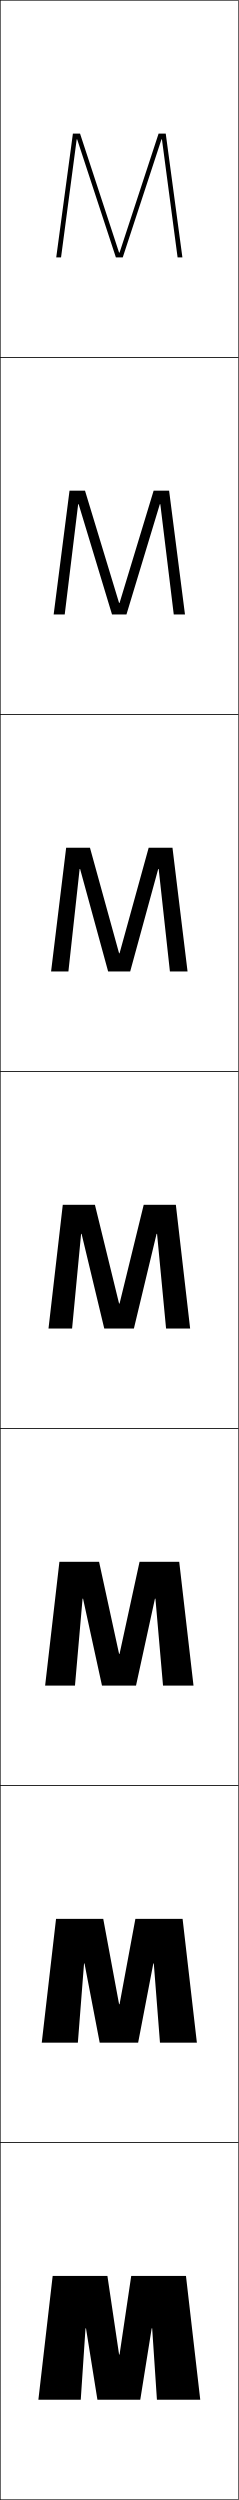
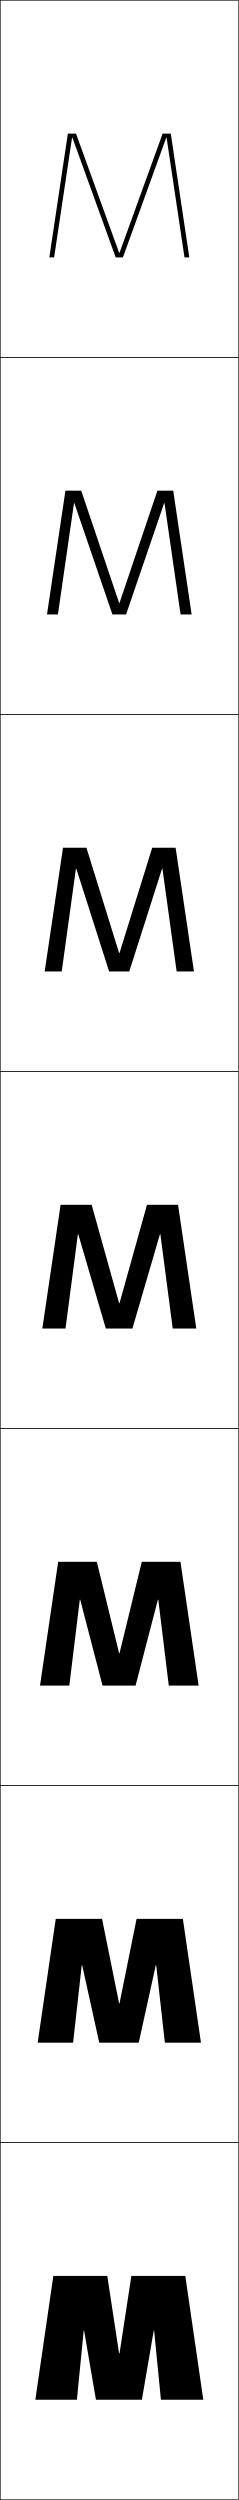
<svg xmlns="http://www.w3.org/2000/svg" width="100.25" height="1050.25" viewBox="0 0 100.25 1050.25" overflow="visible" enable-background="new 0 0 100.25 1050.25" xml:space="preserve">
  <g id="レイヤー1">
    <g>
      <rect x="0.125" y="0.125" fill="none" stroke="#000000" stroke-width="0.25" width="100" height="150" />
      <rect x="0.125" y="150.125" fill="none" stroke="#000000" stroke-width="0.25" width="100" height="150" />
      <rect x="0.125" y="300.125" fill="none" stroke="#000000" stroke-width="0.25" width="100" height="150" />
      <rect x="0.125" y="450.125" fill="none" stroke="#000000" stroke-width="0.25" width="100" height="150" />
      <rect x="0.125" y="600.125" fill="none" stroke="#000000" stroke-width="0.25" width="100" height="150" />
      <rect x="0.125" y="750.125" fill="none" stroke="#000000" stroke-width="0.25" width="100" height="150" />
      <rect x="0.125" y="900.125" fill="none" stroke="#000000" stroke-width="0.25" width="100" height="150" />
    </g>
    <g>
-       <polygon points="63.725,978.125 58.925,1008.125 40.925,1008.125 36.125,978.125 35.925,978.125       33.925,1008.125 16.125,1008.125 22.125,956.125 45.125,956.125 50.025,989.125 50.226,989.125 55.125,956.125       78.125,956.125 84.125,1008.125 65.925,1008.125 63.925,978.125 " />
-       <polygon points="64.409,824.861 58.032,858.125 41.883,858.125 35.507,824.861 35.306,824.861       32.711,858.125 17.542,858.125 23.542,806.125 43.375,806.125 50.025,841.958 50.226,841.958       56.875,806.125 76.708,806.125 82.708,858.125 67.205,858.125 64.609,824.861 " />
-       <polygon points="65.094,671.599 57.14,708.125 42.843,708.125 34.89,671.599 34.688,671.599       31.498,708.125 18.958,708.125 24.958,656.125 41.625,656.125 50.025,694.792 50.226,694.792       58.625,656.125 75.292,656.125 81.292,708.125 68.485,708.125 65.294,671.599 " />
-       <polygon points="65.778,518.336 56.248,558.125 43.802,558.125 34.271,518.336 34.07,518.336       30.284,558.125 20.375,558.125 26.375,506.125 39.875,506.125 50.025,547.625 50.226,547.625 60.375,506.125       73.875,506.125 79.875,558.125 69.766,558.125 65.979,518.336 " />
-       <polygon points="28.737,408.125 21.458,408.125 27.792,356.125 37.792,356.125       50.025,400.458 50.226,400.458 62.458,356.125 72.458,356.125 78.792,408.125       71.379,408.125 66.663,365.072 66.462,365.072 54.688,408.125 45.427,408.125       33.653,365.072 33.452,365.072 " />
-       <polygon points="27.19,258.125 22.542,258.125 29.208,206.125 35.708,206.125 50.025,253.292       50.226,253.292 64.542,206.125 71.042,206.125 77.708,258.125 72.993,258.125 67.348,211.809       67.147,211.809 53.13,258.125 47.053,258.125 33.035,211.809 32.834,211.809 " />
-       <polygon points="50.226,106.125 66.625,56.125 69.625,56.125 76.625,108.125 74.606,108.125 68.032,58.545       67.832,58.545 51.571,108.125 48.679,108.125 32.417,58.545 32.217,58.545 25.644,108.125       23.625,108.125 30.625,56.125 33.625,56.125 50.025,106.125 " />
+       <polygon points="64.583,979.107 59.607,1008.125 40.307,1008.125 35.33,979.107       35.162,979.107 32.307,1008.125 14.846,1008.125 22.404,956.125 45.064,956.125 50.041,988.703       50.209,988.703 55.186,956.125 77.846,956.125 85.404,1008.125 67.607,1008.125 64.752,979.107       " />
+       <polygon points="65.457,825.565 58.28,858.124 41.69,858.124 34.512,825.565       34.345,825.565 30.712,858.124 15.825,858.124 23.421,806.124 42.875,806.124       50.042,841.619 50.208,841.619 57.374,806.124 76.828,806.124 84.424,858.124       69.258,858.124 65.624,825.565 " />
+       <polygon points="66.331,672.024 56.953,708.124 43.074,708.124 33.695,672.024       33.529,672.024 29.118,708.124 16.805,708.124 24.438,656.124 40.687,656.124       50.042,694.536 50.208,694.536 59.563,656.124 75.812,656.124 83.445,708.124       70.908,708.124 66.497,672.024 " />
+       <polygon points="67.205,518.482 55.625,558.124 44.457,558.124 32.877,518.482       32.713,518.482 27.523,558.124 17.785,558.124 25.455,506.124 38.498,506.124       50.043,547.452 50.207,547.452 61.752,506.124 74.795,506.124 82.465,558.124       72.559,558.124 67.369,518.482 " />
+       <polygon points="68.078,364.94 54.298,408.124 45.84,408.124 32.059,364.94       31.896,364.94 25.929,408.124 18.765,408.124 26.472,356.124 36.309,356.124       50.043,400.368 50.206,400.368 63.94,356.124 73.778,356.124 81.485,408.124       74.209,408.124 68.241,364.94 " />
+       <polygon points="68.953,211.399 52.971,258.124 47.224,258.124 31.242,211.399       31.08,211.399 24.334,258.124 19.745,258.124 27.488,206.124 34.12,206.124       50.044,253.285 50.206,253.285 66.129,206.124 72.762,206.124 80.505,258.124       75.859,258.124 69.114,211.399 " />
+       <polygon points="50.205,106.201 68.318,56.123 71.745,56.123 79.525,108.123       77.51,108.123 69.986,57.857 69.826,57.857 51.644,108.123 48.606,108.123       30.424,57.857 30.264,57.857 22.739,108.123 20.725,108.123 28.505,56.123       31.931,56.123 50.045,106.201 " />
    </g>
  </g>
</svg>
